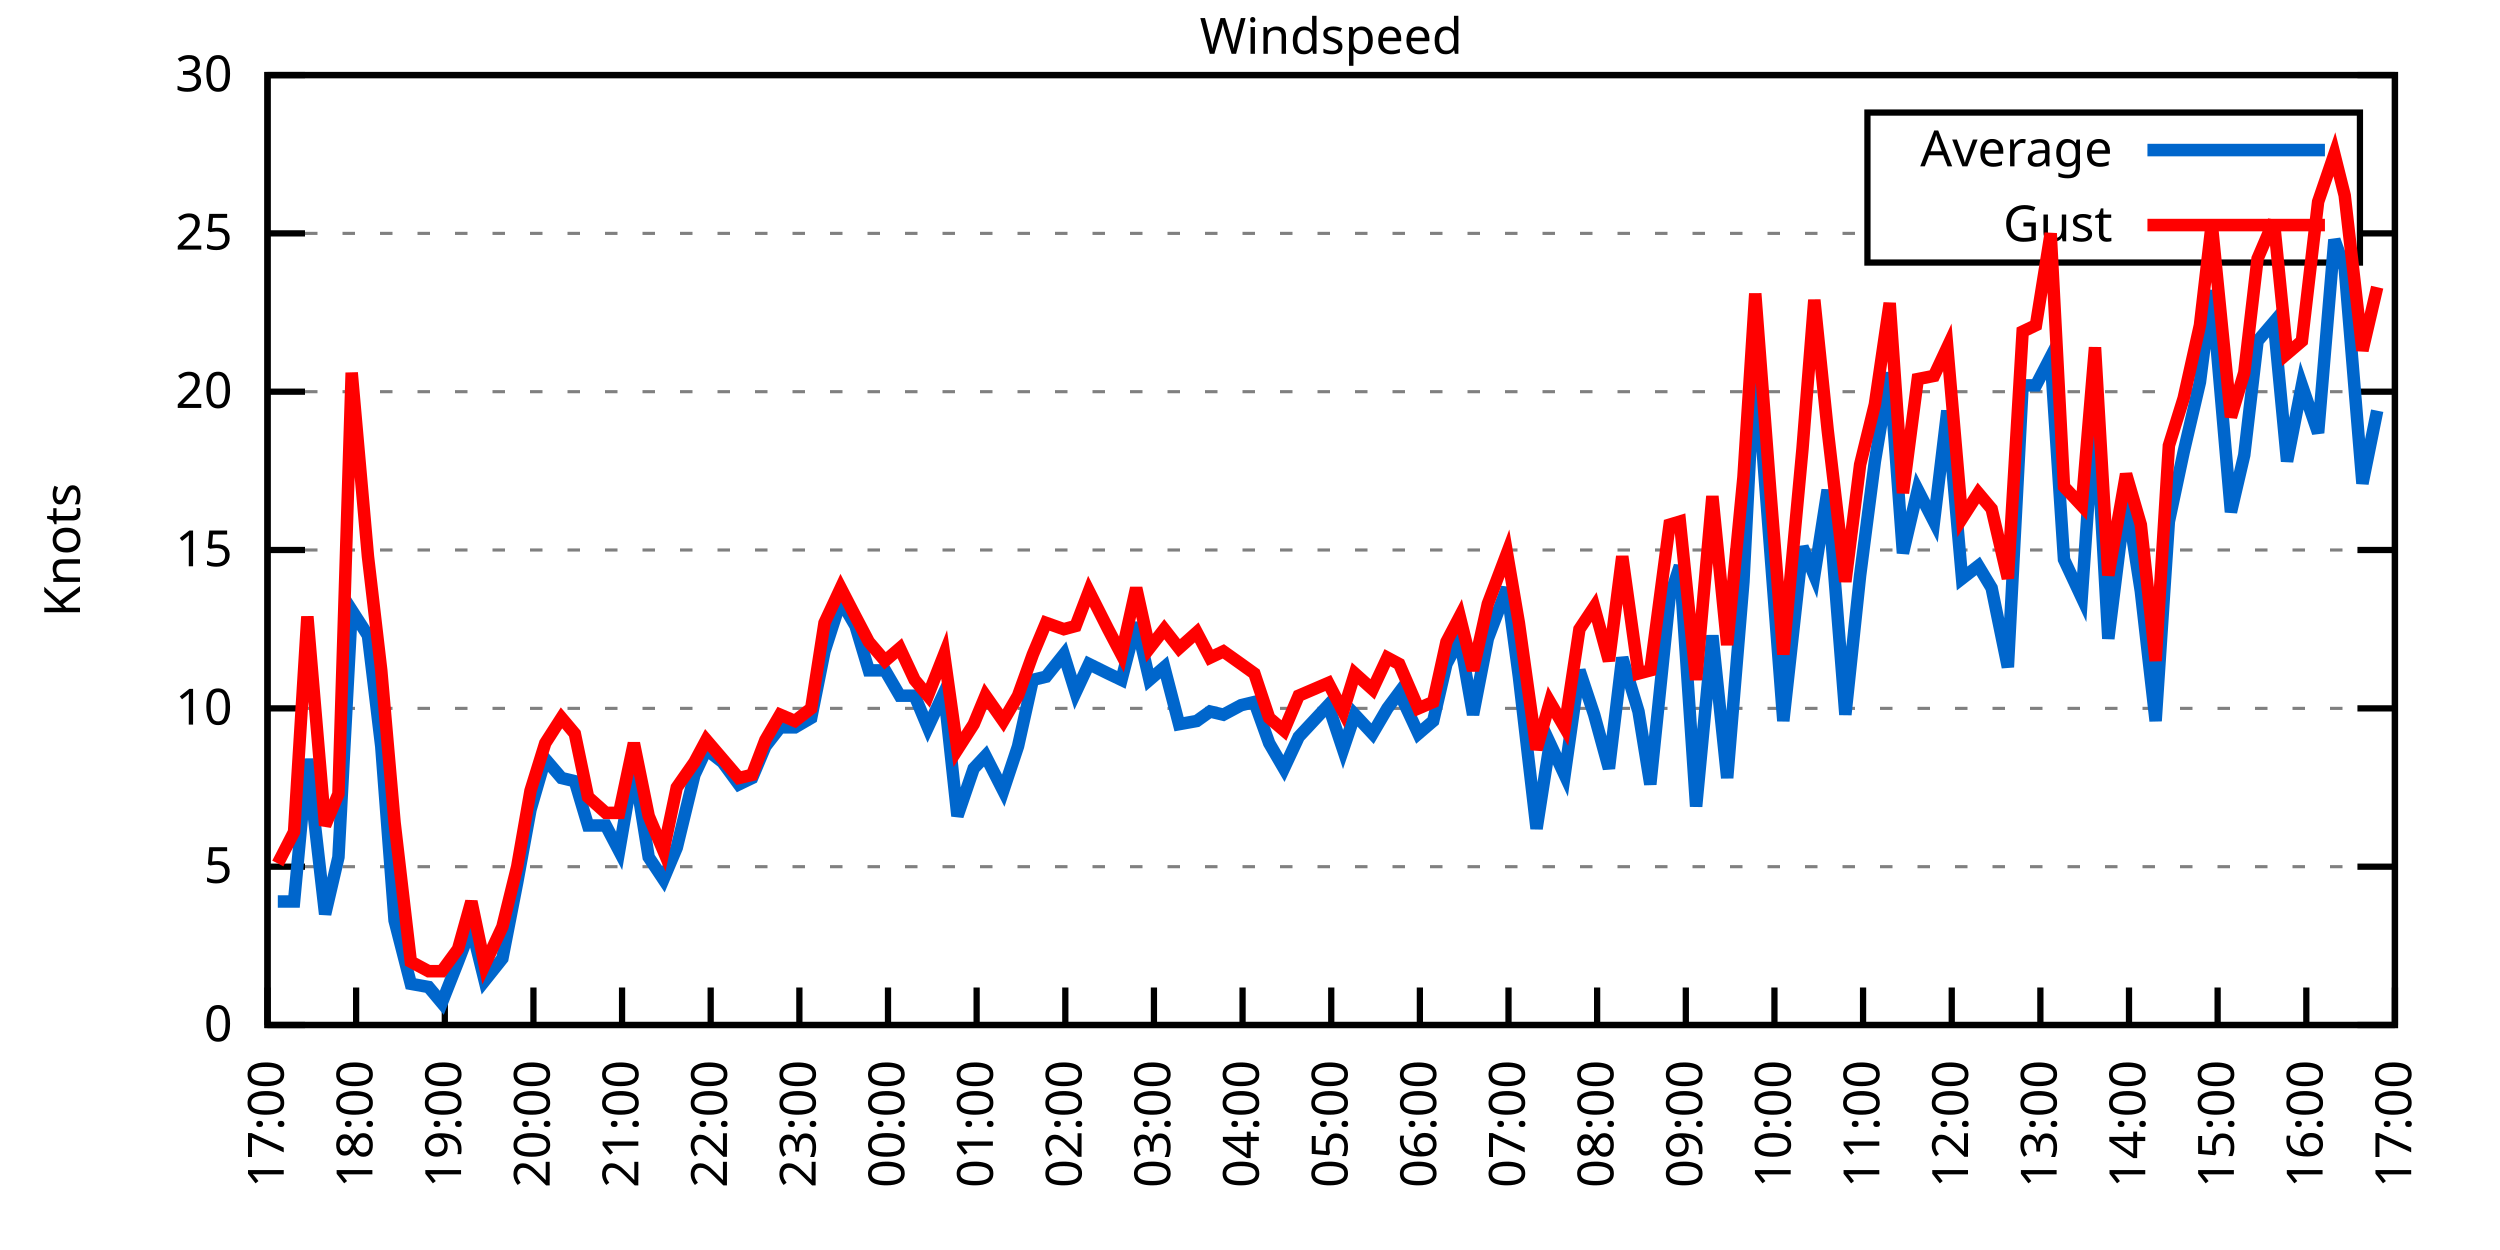
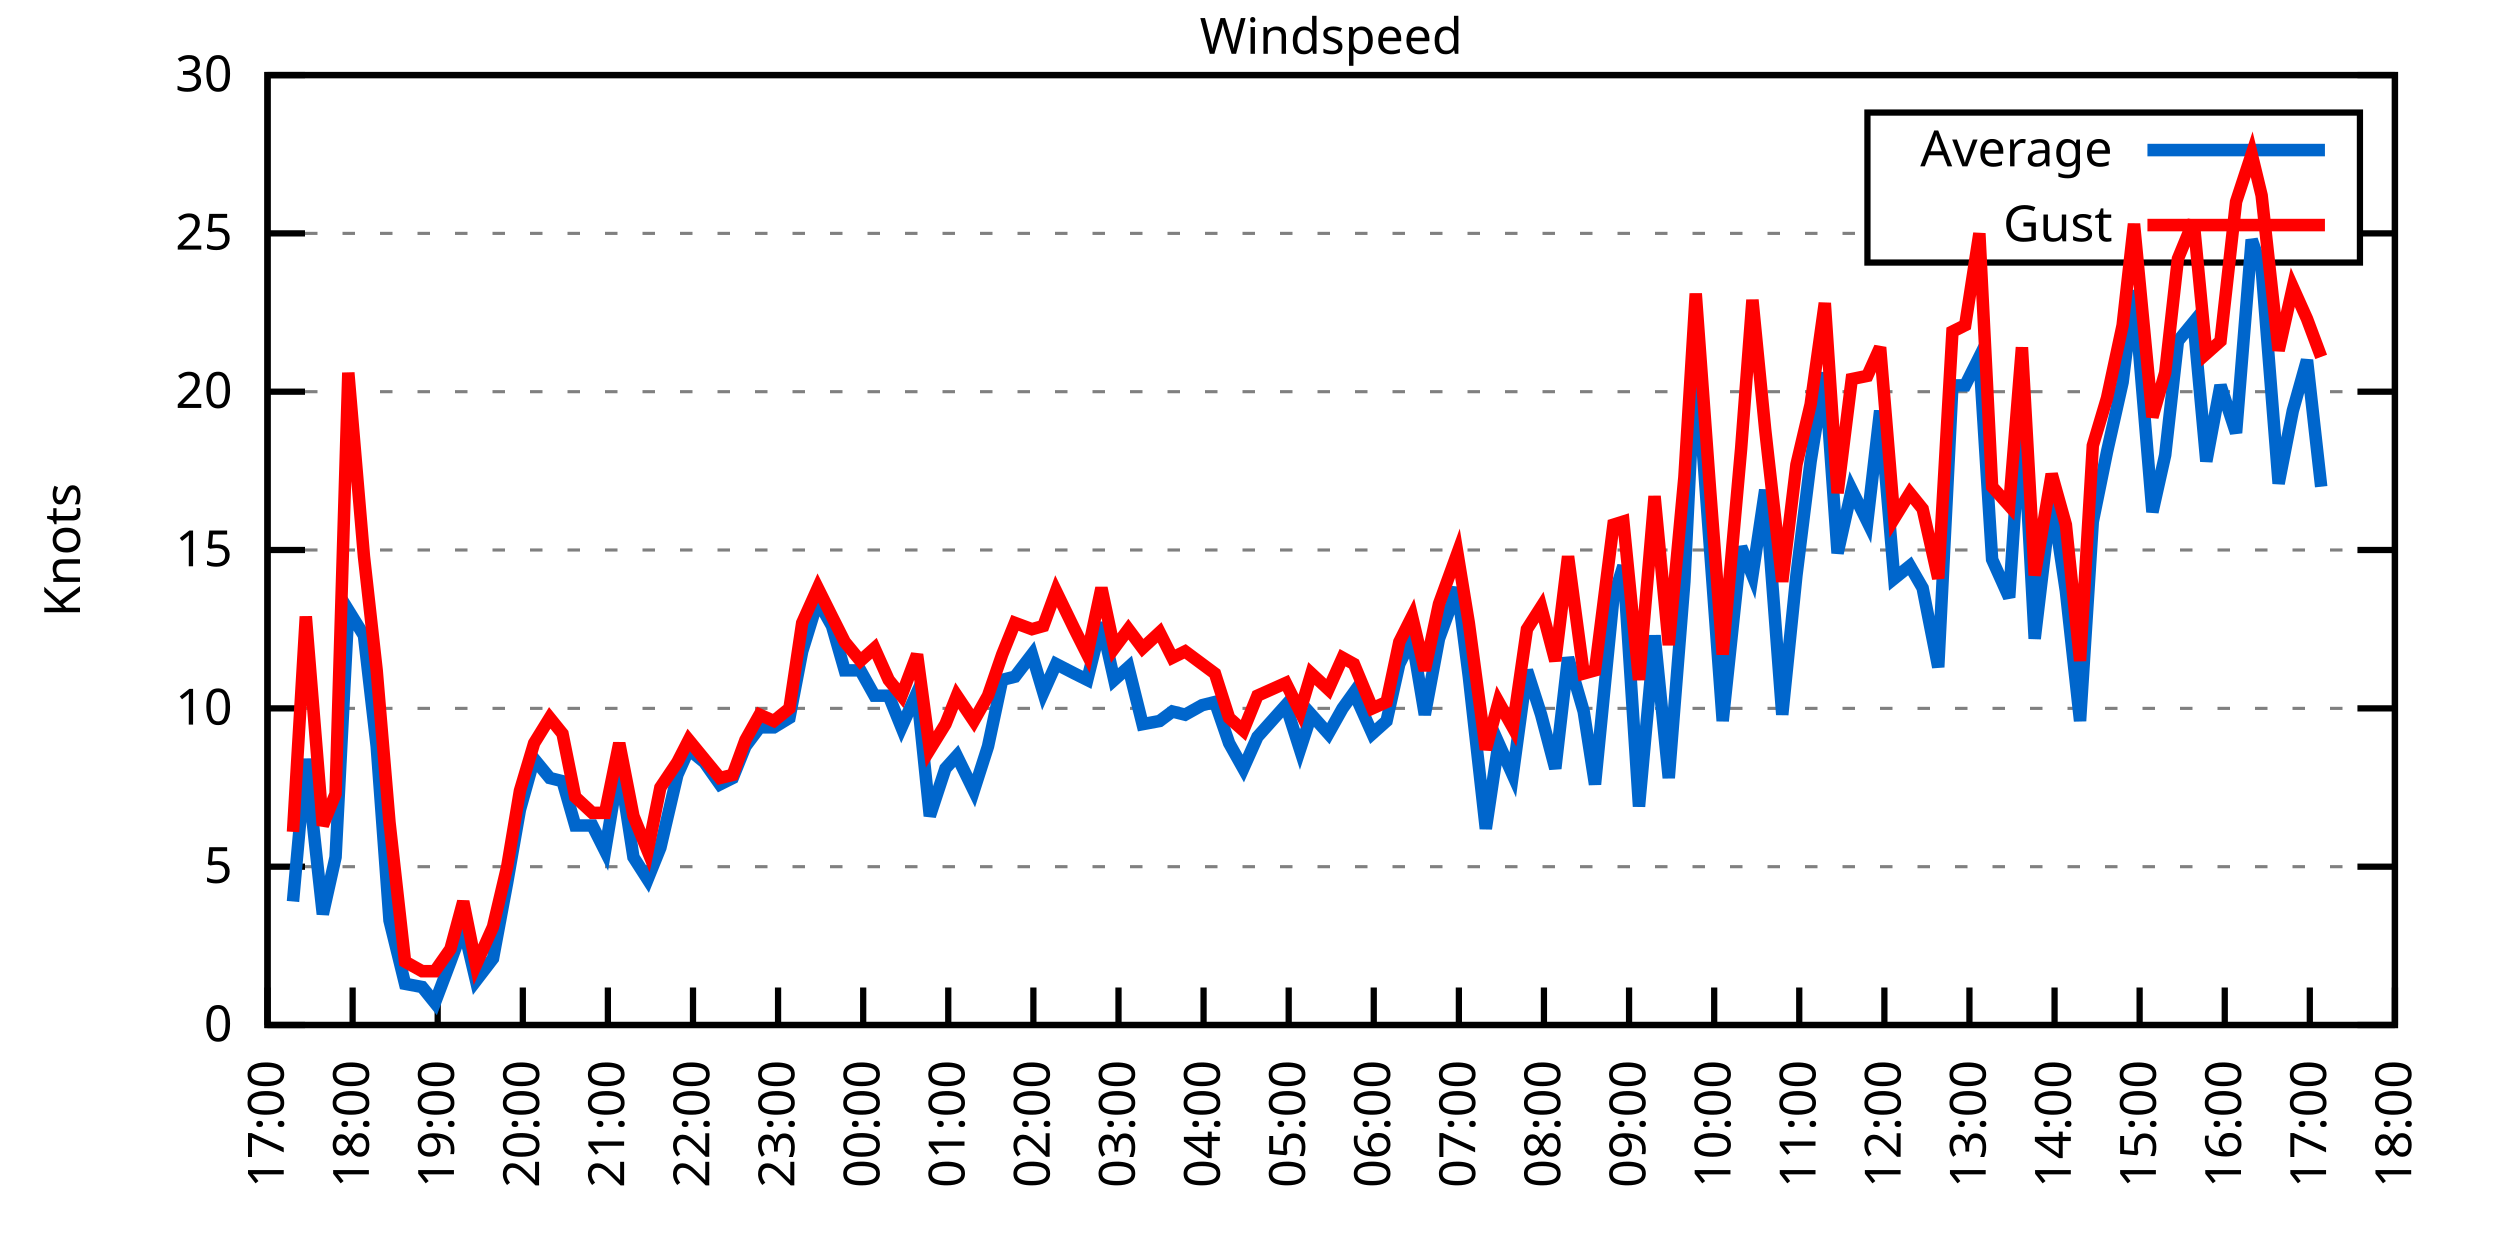
<svg xmlns="http://www.w3.org/2000/svg" xmlns:xlink="http://www.w3.org/1999/xlink" width="400" height="200" viewBox="0 0 400 200">
  <g id="gnuplot_canvas">
    <rect x="0" y="0" width="400" height="200" fill="none" />
    <defs>
      <circle id="gpDot" r="0.5" stroke-width="0.5" stroke="currentColor" />
      <path id="gpPt0" stroke-width="0.333" stroke="currentColor" d="M-1,0 h2 M0,-1 v2" />
      <path id="gpPt1" stroke-width="0.333" stroke="currentColor" d="M-1,-1 L1,1 M1,-1 L-1,1" />
      <path id="gpPt2" stroke-width="0.333" stroke="currentColor" d="M-1,0 L1,0 M0,-1 L0,1 M-1,-1 L1,1 M-1,1 L1,-1" />
      <rect id="gpPt3" stroke-width="0.333" stroke="currentColor" x="-1" y="-1" width="2" height="2" />
      <rect id="gpPt4" stroke-width="0.333" stroke="currentColor" fill="currentColor" x="-1" y="-1" width="2" height="2" />
      <circle id="gpPt5" stroke-width="0.333" stroke="currentColor" cx="0" cy="0" r="1" />
      <use xlink:href="#gpPt5" id="gpPt6" fill="currentColor" stroke="none" />
      <path id="gpPt7" stroke-width="0.333" stroke="currentColor" d="M0,-1.33 L-1.33,0.67 L1.33,0.67 z" />
      <use xlink:href="#gpPt7" id="gpPt8" fill="currentColor" stroke="none" />
      <use xlink:href="#gpPt7" id="gpPt9" stroke="currentColor" transform="rotate(180)" />
      <use xlink:href="#gpPt9" id="gpPt10" fill="currentColor" stroke="none" />
      <use xlink:href="#gpPt3" id="gpPt11" stroke="currentColor" transform="rotate(45)" />
      <use xlink:href="#gpPt11" id="gpPt12" fill="currentColor" stroke="none" />
      <path id="gpPt13" stroke-width="0.333" stroke="currentColor" d="M0,1.330 L1.265,0.411 L0.782,-1.067 L-0.782,-1.076 L-1.265,0.411 z" />
      <use xlink:href="#gpPt13" id="gpPt14" fill="currentColor" stroke="none" />
      <filter id="textbox" filterUnits="objectBoundingBox" x="0" y="0" height="1" width="1">
        <feFlood flood-color="white" flood-opacity="1" result="bgnd" />
        <feComposite in="SourceGraphic" in2="bgnd" operator="atop" />
      </filter>
      <filter id="greybox" filterUnits="objectBoundingBox" x="0" y="0" height="1" width="1">
        <feFlood flood-color="lightgrey" flood-opacity="1" result="grey" />
        <feComposite in="SourceGraphic" in2="grey" operator="atop" />
      </filter>
    </defs>
    <g fill="none" color="white" stroke="currentColor" stroke-width="1.00" stroke-linecap="butt" stroke-linejoin="miter">
</g>
    <g fill="none" color="black" stroke="currentColor" stroke-width="1.00" stroke-linecap="butt" stroke-linejoin="miter">
      <g stroke="none" shape-rendering="crispEdges">
        <polygon fill="rgb(255, 255, 255)" points="42.80,164.00 383.18,164.00 383.18,12.02 42.80,12.02 " />
      </g>
    </g>
    <g fill="none" color="black" stroke="currentColor" stroke-width="1.00" stroke-linecap="butt" stroke-linejoin="miter">
</g>
    <g fill="none" color="black" stroke="black" stroke-width="0.50" stroke-linecap="butt" stroke-linejoin="miter">
</g>
    <g fill="none" color="gray" stroke="currentColor" stroke-width="0.50" stroke-linecap="butt" stroke-linejoin="miter">
      <path stroke="gray" stroke-dasharray="2,4" class="gridline" d="M42.80,164.00 L383.19,164.00  " />
    </g>
    <g fill="none" color="gray" stroke="gray" stroke-width="1.00" stroke-linecap="butt" stroke-linejoin="miter">
</g>
    <g fill="none" color="black" stroke="currentColor" stroke-width="1.00" stroke-linecap="butt" stroke-linejoin="miter">
      <path stroke="black" d="M42.80,164.00 L48.80,164.00 M383.19,164.00 L377.19,164.00  " />
      <g transform="translate(37.20,166.60)" stroke="none" fill="black" font-family="Sans" font-size="8.00" text-anchor="end">
        <text>
          <tspan font-family="Sans"> 0</tspan>
        </text>
      </g>
    </g>
    <g fill="none" color="black" stroke="currentColor" stroke-width="1.00" stroke-linecap="butt" stroke-linejoin="miter">
</g>
    <g fill="none" color="black" stroke="black" stroke-width="0.50" stroke-linecap="butt" stroke-linejoin="miter">
</g>
    <g fill="none" color="gray" stroke="currentColor" stroke-width="0.50" stroke-linecap="butt" stroke-linejoin="miter">
      <path stroke="gray" stroke-dasharray="2,4" class="gridline" d="M42.80,138.67 L383.19,138.67  " />
    </g>
    <g fill="none" color="gray" stroke="gray" stroke-width="1.00" stroke-linecap="butt" stroke-linejoin="miter">
</g>
    <g fill="none" color="black" stroke="currentColor" stroke-width="1.00" stroke-linecap="butt" stroke-linejoin="miter">
      <path stroke="black" d="M42.80,138.67 L48.80,138.67 M383.19,138.67 L377.19,138.67  " />
      <g transform="translate(37.20,141.27)" stroke="none" fill="black" font-family="Sans" font-size="8.00" text-anchor="end">
        <text>
          <tspan font-family="Sans"> 5</tspan>
        </text>
      </g>
    </g>
    <g fill="none" color="black" stroke="currentColor" stroke-width="1.00" stroke-linecap="butt" stroke-linejoin="miter">
</g>
    <g fill="none" color="black" stroke="black" stroke-width="0.50" stroke-linecap="butt" stroke-linejoin="miter">
</g>
    <g fill="none" color="gray" stroke="currentColor" stroke-width="0.50" stroke-linecap="butt" stroke-linejoin="miter">
      <path stroke="gray" stroke-dasharray="2,4" class="gridline" d="M42.80,113.34 L383.19,113.34  " />
    </g>
    <g fill="none" color="gray" stroke="gray" stroke-width="1.00" stroke-linecap="butt" stroke-linejoin="miter">
</g>
    <g fill="none" color="black" stroke="currentColor" stroke-width="1.00" stroke-linecap="butt" stroke-linejoin="miter">
      <path stroke="black" d="M42.80,113.34 L48.80,113.34 M383.19,113.34 L377.19,113.34  " />
      <g transform="translate(37.20,115.94)" stroke="none" fill="black" font-family="Sans" font-size="8.00" text-anchor="end">
        <text>
          <tspan font-family="Sans"> 10</tspan>
        </text>
      </g>
    </g>
    <g fill="none" color="black" stroke="currentColor" stroke-width="1.00" stroke-linecap="butt" stroke-linejoin="miter">
</g>
    <g fill="none" color="black" stroke="black" stroke-width="0.50" stroke-linecap="butt" stroke-linejoin="miter">
</g>
    <g fill="none" color="gray" stroke="currentColor" stroke-width="0.50" stroke-linecap="butt" stroke-linejoin="miter">
      <path stroke="gray" stroke-dasharray="2,4" class="gridline" d="M42.80,88.00 L383.19,88.00  " />
    </g>
    <g fill="none" color="gray" stroke="gray" stroke-width="1.00" stroke-linecap="butt" stroke-linejoin="miter">
</g>
    <g fill="none" color="black" stroke="currentColor" stroke-width="1.00" stroke-linecap="butt" stroke-linejoin="miter">
      <path stroke="black" d="M42.80,88.00 L48.80,88.00 M383.19,88.00 L377.19,88.00  " />
      <g transform="translate(37.20,90.60)" stroke="none" fill="black" font-family="Sans" font-size="8.00" text-anchor="end">
        <text>
          <tspan font-family="Sans"> 15</tspan>
        </text>
      </g>
    </g>
    <g fill="none" color="black" stroke="currentColor" stroke-width="1.00" stroke-linecap="butt" stroke-linejoin="miter">
</g>
    <g fill="none" color="black" stroke="black" stroke-width="0.50" stroke-linecap="butt" stroke-linejoin="miter">
</g>
    <g fill="none" color="gray" stroke="currentColor" stroke-width="0.50" stroke-linecap="butt" stroke-linejoin="miter">
      <path stroke="gray" stroke-dasharray="2,4" class="gridline" d="M42.80,62.67 L383.19,62.67  " />
    </g>
    <g fill="none" color="gray" stroke="gray" stroke-width="1.00" stroke-linecap="butt" stroke-linejoin="miter">
</g>
    <g fill="none" color="black" stroke="currentColor" stroke-width="1.00" stroke-linecap="butt" stroke-linejoin="miter">
      <path stroke="black" d="M42.80,62.67 L48.80,62.67 M383.19,62.67 L377.19,62.67  " />
      <g transform="translate(37.20,65.27)" stroke="none" fill="black" font-family="Sans" font-size="8.00" text-anchor="end">
        <text>
          <tspan font-family="Sans"> 20</tspan>
        </text>
      </g>
    </g>
    <g fill="none" color="black" stroke="currentColor" stroke-width="1.00" stroke-linecap="butt" stroke-linejoin="miter">
</g>
    <g fill="none" color="black" stroke="black" stroke-width="0.50" stroke-linecap="butt" stroke-linejoin="miter">
</g>
    <g fill="none" color="gray" stroke="currentColor" stroke-width="0.50" stroke-linecap="butt" stroke-linejoin="miter">
      <path stroke="gray" stroke-dasharray="2,4" class="gridline" d="M42.80,37.34 L298.79,37.34 M377.59,37.34 L383.19,37.34  " />
    </g>
    <g fill="none" color="gray" stroke="gray" stroke-width="1.00" stroke-linecap="butt" stroke-linejoin="miter">
</g>
    <g fill="none" color="black" stroke="currentColor" stroke-width="1.00" stroke-linecap="butt" stroke-linejoin="miter">
      <path stroke="black" d="M42.80,37.34 L48.80,37.34 M383.19,37.34 L377.19,37.34  " />
      <g transform="translate(37.20,39.94)" stroke="none" fill="black" font-family="Sans" font-size="8.00" text-anchor="end">
        <text>
          <tspan font-family="Sans"> 25</tspan>
        </text>
      </g>
    </g>
    <g fill="none" color="black" stroke="currentColor" stroke-width="1.00" stroke-linecap="butt" stroke-linejoin="miter">
</g>
    <g fill="none" color="black" stroke="black" stroke-width="0.50" stroke-linecap="butt" stroke-linejoin="miter">
</g>
    <g fill="none" color="gray" stroke="currentColor" stroke-width="0.50" stroke-linecap="butt" stroke-linejoin="miter">
      <path stroke="gray" stroke-dasharray="2,4" class="gridline" d="M42.80,12.01 L383.19,12.01  " />
    </g>
    <g fill="none" color="gray" stroke="gray" stroke-width="1.00" stroke-linecap="butt" stroke-linejoin="miter">
</g>
    <g fill="none" color="black" stroke="currentColor" stroke-width="1.00" stroke-linecap="butt" stroke-linejoin="miter">
      <path stroke="black" d="M42.80,12.01 L48.80,12.01 M383.19,12.01 L377.19,12.01  " />
      <g transform="translate(37.20,14.61)" stroke="none" fill="black" font-family="Sans" font-size="8.00" text-anchor="end">
        <text>
          <tspan font-family="Sans"> 30</tspan>
        </text>
      </g>
    </g>
    <g fill="none" color="black" stroke="currentColor" stroke-width="1.00" stroke-linecap="butt" stroke-linejoin="miter">
      <path stroke="black" d="M42.80,164.00 L42.80,158.00  " />
      <g transform="translate(45.40,169.60) rotate(270.00)" stroke="none" fill="black" font-family="Sans" font-size="8.00" text-anchor="end">
        <text>
          <tspan font-family="Sans">17:00</tspan>
        </text>
      </g>
    </g>
    <g fill="none" color="black" stroke="currentColor" stroke-width="1.00" stroke-linecap="butt" stroke-linejoin="miter">
-       <path stroke="black" d="M56.98,164.00 L56.98,158.00  " />
-       <g transform="translate(59.58,169.60) rotate(270.00)" stroke="none" fill="black" font-family="Sans" font-size="8.00" text-anchor="end">
+       <path stroke="black" d="M56.42,164.00 L56.42,158.00  " />
+       <g transform="translate(59.02,169.60) rotate(270.00)" stroke="none" fill="black" font-family="Sans" font-size="8.00" text-anchor="end">
        <text>
          <tspan font-family="Sans">18:00</tspan>
        </text>
      </g>
    </g>
    <g fill="none" color="black" stroke="currentColor" stroke-width="1.00" stroke-linecap="butt" stroke-linejoin="miter">
-       <path stroke="black" d="M71.17,164.00 L71.17,158.00  " />
-       <g transform="translate(73.77,169.60) rotate(270.00)" stroke="none" fill="black" font-family="Sans" font-size="8.00" text-anchor="end">
+       <path stroke="black" d="M70.03,164.00 L70.03,158.00  " />
+       <g transform="translate(72.63,169.60) rotate(270.00)" stroke="none" fill="black" font-family="Sans" font-size="8.00" text-anchor="end">
        <text>
          <tspan font-family="Sans">19:00</tspan>
        </text>
      </g>
    </g>
    <g fill="none" color="black" stroke="currentColor" stroke-width="1.00" stroke-linecap="butt" stroke-linejoin="miter">
-       <path stroke="black" d="M85.35,164.00 L85.35,158.00  " />
-       <g transform="translate(87.95,169.60) rotate(270.00)" stroke="none" fill="black" font-family="Sans" font-size="8.00" text-anchor="end">
+       <path stroke="black" d="M83.65,164.00 L83.65,158.00  " />
+       <g transform="translate(86.25,169.60) rotate(270.00)" stroke="none" fill="black" font-family="Sans" font-size="8.00" text-anchor="end">
        <text>
          <tspan font-family="Sans">20:00</tspan>
        </text>
      </g>
    </g>
    <g fill="none" color="black" stroke="currentColor" stroke-width="1.00" stroke-linecap="butt" stroke-linejoin="miter">
-       <path stroke="black" d="M99.53,164.00 L99.53,158.00  " />
-       <g transform="translate(102.13,169.60) rotate(270.00)" stroke="none" fill="black" font-family="Sans" font-size="8.00" text-anchor="end">
+       <path stroke="black" d="M97.26,164.00 L97.26,158.00  " />
+       <g transform="translate(99.86,169.60) rotate(270.00)" stroke="none" fill="black" font-family="Sans" font-size="8.00" text-anchor="end">
        <text>
          <tspan font-family="Sans">21:00</tspan>
        </text>
      </g>
    </g>
    <g fill="none" color="black" stroke="currentColor" stroke-width="1.00" stroke-linecap="butt" stroke-linejoin="miter">
-       <path stroke="black" d="M113.71,164.00 L113.71,158.00  " />
-       <g transform="translate(116.31,169.60) rotate(270.00)" stroke="none" fill="black" font-family="Sans" font-size="8.00" text-anchor="end">
+       <path stroke="black" d="M110.88,164.00 L110.88,158.00  " />
+       <g transform="translate(113.48,169.60) rotate(270.00)" stroke="none" fill="black" font-family="Sans" font-size="8.00" text-anchor="end">
        <text>
          <tspan font-family="Sans">22:00</tspan>
        </text>
      </g>
    </g>
    <g fill="none" color="black" stroke="currentColor" stroke-width="1.00" stroke-linecap="butt" stroke-linejoin="miter">
-       <path stroke="black" d="M127.90,164.00 L127.90,158.00  " />
-       <g transform="translate(130.50,169.60) rotate(270.00)" stroke="none" fill="black" font-family="Sans" font-size="8.00" text-anchor="end">
+       <path stroke="black" d="M124.49,164.00 L124.49,158.00  " />
+       <g transform="translate(127.09,169.60) rotate(270.00)" stroke="none" fill="black" font-family="Sans" font-size="8.00" text-anchor="end">
        <text>
          <tspan font-family="Sans">23:00</tspan>
        </text>
      </g>
    </g>
    <g fill="none" color="black" stroke="currentColor" stroke-width="1.00" stroke-linecap="butt" stroke-linejoin="miter">
-       <path stroke="black" d="M142.08,164.00 L142.08,158.00  " />
-       <g transform="translate(144.68,169.60) rotate(270.00)" stroke="none" fill="black" font-family="Sans" font-size="8.00" text-anchor="end">
+       <path stroke="black" d="M138.11,164.00 L138.11,158.00  " />
+       <g transform="translate(140.71,169.60) rotate(270.00)" stroke="none" fill="black" font-family="Sans" font-size="8.00" text-anchor="end">
        <text>
          <tspan font-family="Sans">00:00</tspan>
        </text>
      </g>
    </g>
    <g fill="none" color="black" stroke="currentColor" stroke-width="1.00" stroke-linecap="butt" stroke-linejoin="miter">
-       <path stroke="black" d="M156.26,164.00 L156.26,158.00  " />
-       <g transform="translate(158.86,169.60) rotate(270.00)" stroke="none" fill="black" font-family="Sans" font-size="8.00" text-anchor="end">
+       <path stroke="black" d="M151.72,164.00 L151.72,158.00  " />
+       <g transform="translate(154.32,169.60) rotate(270.00)" stroke="none" fill="black" font-family="Sans" font-size="8.00" text-anchor="end">
        <text>
          <tspan font-family="Sans">01:00</tspan>
        </text>
      </g>
    </g>
    <g fill="none" color="black" stroke="currentColor" stroke-width="1.00" stroke-linecap="butt" stroke-linejoin="miter">
-       <path stroke="black" d="M170.45,164.00 L170.45,158.00  " />
-       <g transform="translate(173.05,169.60) rotate(270.00)" stroke="none" fill="black" font-family="Sans" font-size="8.00" text-anchor="end">
+       <path stroke="black" d="M165.34,164.00 L165.34,158.00  " />
+       <g transform="translate(167.94,169.60) rotate(270.00)" stroke="none" fill="black" font-family="Sans" font-size="8.00" text-anchor="end">
        <text>
          <tspan font-family="Sans">02:00</tspan>
        </text>
      </g>
    </g>
    <g fill="none" color="black" stroke="currentColor" stroke-width="1.00" stroke-linecap="butt" stroke-linejoin="miter">
-       <path stroke="black" d="M184.63,164.00 L184.63,158.00  " />
-       <g transform="translate(187.23,169.60) rotate(270.00)" stroke="none" fill="black" font-family="Sans" font-size="8.00" text-anchor="end">
+       <path stroke="black" d="M178.96,164.00 L178.96,158.00  " />
+       <g transform="translate(181.56,169.60) rotate(270.00)" stroke="none" fill="black" font-family="Sans" font-size="8.00" text-anchor="end">
        <text>
          <tspan font-family="Sans">03:00</tspan>
        </text>
      </g>
    </g>
    <g fill="none" color="black" stroke="currentColor" stroke-width="1.00" stroke-linecap="butt" stroke-linejoin="miter">
-       <path stroke="black" d="M198.81,164.00 L198.81,158.00  " />
-       <g transform="translate(201.41,169.60) rotate(270.00)" stroke="none" fill="black" font-family="Sans" font-size="8.00" text-anchor="end">
+       <path stroke="black" d="M192.57,164.00 L192.57,158.00  " />
+       <g transform="translate(195.17,169.60) rotate(270.00)" stroke="none" fill="black" font-family="Sans" font-size="8.00" text-anchor="end">
        <text>
          <tspan font-family="Sans">04:00</tspan>
        </text>
      </g>
    </g>
    <g fill="none" color="black" stroke="currentColor" stroke-width="1.00" stroke-linecap="butt" stroke-linejoin="miter">
-       <path stroke="black" d="M213.00,164.00 L213.00,158.00  " />
-       <g transform="translate(215.60,169.60) rotate(270.00)" stroke="none" fill="black" font-family="Sans" font-size="8.00" text-anchor="end">
+       <path stroke="black" d="M206.19,164.00 L206.19,158.00  " />
+       <g transform="translate(208.79,169.60) rotate(270.00)" stroke="none" fill="black" font-family="Sans" font-size="8.00" text-anchor="end">
        <text>
          <tspan font-family="Sans">05:00</tspan>
        </text>
      </g>
    </g>
    <g fill="none" color="black" stroke="currentColor" stroke-width="1.00" stroke-linecap="butt" stroke-linejoin="miter">
-       <path stroke="black" d="M227.18,164.00 L227.18,158.00  " />
-       <g transform="translate(229.78,169.60) rotate(270.00)" stroke="none" fill="black" font-family="Sans" font-size="8.00" text-anchor="end">
+       <path stroke="black" d="M219.80,164.00 L219.80,158.00  " />
+       <g transform="translate(222.40,169.60) rotate(270.00)" stroke="none" fill="black" font-family="Sans" font-size="8.00" text-anchor="end">
        <text>
          <tspan font-family="Sans">06:00</tspan>
        </text>
      </g>
    </g>
    <g fill="none" color="black" stroke="currentColor" stroke-width="1.00" stroke-linecap="butt" stroke-linejoin="miter">
-       <path stroke="black" d="M241.36,164.00 L241.36,158.00  " />
-       <g transform="translate(243.96,169.60) rotate(270.00)" stroke="none" fill="black" font-family="Sans" font-size="8.00" text-anchor="end">
+       <path stroke="black" d="M233.42,164.00 L233.42,158.00  " />
+       <g transform="translate(236.02,169.60) rotate(270.00)" stroke="none" fill="black" font-family="Sans" font-size="8.00" text-anchor="end">
        <text>
          <tspan font-family="Sans">07:00</tspan>
        </text>
      </g>
    </g>
    <g fill="none" color="black" stroke="currentColor" stroke-width="1.00" stroke-linecap="butt" stroke-linejoin="miter">
-       <path stroke="black" d="M255.54,164.00 L255.54,158.00  " />
-       <g transform="translate(258.14,169.60) rotate(270.00)" stroke="none" fill="black" font-family="Sans" font-size="8.00" text-anchor="end">
+       <path stroke="black" d="M247.03,164.00 L247.03,158.00  " />
+       <g transform="translate(249.63,169.60) rotate(270.00)" stroke="none" fill="black" font-family="Sans" font-size="8.00" text-anchor="end">
        <text>
          <tspan font-family="Sans">08:00</tspan>
        </text>
      </g>
    </g>
    <g fill="none" color="black" stroke="currentColor" stroke-width="1.00" stroke-linecap="butt" stroke-linejoin="miter">
-       <path stroke="black" d="M269.73,164.00 L269.73,158.00  " />
-       <g transform="translate(272.33,169.60) rotate(270.00)" stroke="none" fill="black" font-family="Sans" font-size="8.00" text-anchor="end">
+       <path stroke="black" d="M260.65,164.00 L260.65,158.00  " />
+       <g transform="translate(263.25,169.60) rotate(270.00)" stroke="none" fill="black" font-family="Sans" font-size="8.00" text-anchor="end">
        <text>
          <tspan font-family="Sans">09:00</tspan>
        </text>
      </g>
    </g>
    <g fill="none" color="black" stroke="currentColor" stroke-width="1.00" stroke-linecap="butt" stroke-linejoin="miter">
-       <path stroke="black" d="M283.91,164.00 L283.91,158.00  " />
-       <g transform="translate(286.51,169.60) rotate(270.00)" stroke="none" fill="black" font-family="Sans" font-size="8.00" text-anchor="end">
+       <path stroke="black" d="M274.27,164.00 L274.27,158.00  " />
+       <g transform="translate(276.87,169.60) rotate(270.00)" stroke="none" fill="black" font-family="Sans" font-size="8.00" text-anchor="end">
        <text>
          <tspan font-family="Sans">10:00</tspan>
        </text>
      </g>
    </g>
    <g fill="none" color="black" stroke="currentColor" stroke-width="1.00" stroke-linecap="butt" stroke-linejoin="miter">
-       <path stroke="black" d="M298.09,164.00 L298.09,158.00  " />
-       <g transform="translate(300.69,169.60) rotate(270.00)" stroke="none" fill="black" font-family="Sans" font-size="8.00" text-anchor="end">
+       <path stroke="black" d="M287.88,164.00 L287.88,158.00  " />
+       <g transform="translate(290.48,169.60) rotate(270.00)" stroke="none" fill="black" font-family="Sans" font-size="8.00" text-anchor="end">
        <text>
          <tspan font-family="Sans">11:00</tspan>
        </text>
      </g>
    </g>
    <g fill="none" color="black" stroke="currentColor" stroke-width="1.00" stroke-linecap="butt" stroke-linejoin="miter">
-       <path stroke="black" d="M312.28,164.00 L312.28,158.00  " />
-       <g transform="translate(314.88,169.60) rotate(270.00)" stroke="none" fill="black" font-family="Sans" font-size="8.00" text-anchor="end">
+       <path stroke="black" d="M301.50,164.00 L301.50,158.00  " />
+       <g transform="translate(304.10,169.60) rotate(270.00)" stroke="none" fill="black" font-family="Sans" font-size="8.00" text-anchor="end">
        <text>
          <tspan font-family="Sans">12:00</tspan>
        </text>
      </g>
    </g>
    <g fill="none" color="black" stroke="currentColor" stroke-width="1.00" stroke-linecap="butt" stroke-linejoin="miter">
-       <path stroke="black" d="M326.46,164.00 L326.46,158.00  " />
-       <g transform="translate(329.06,169.60) rotate(270.00)" stroke="none" fill="black" font-family="Sans" font-size="8.00" text-anchor="end">
+       <path stroke="black" d="M315.11,164.00 L315.11,158.00  " />
+       <g transform="translate(317.71,169.60) rotate(270.00)" stroke="none" fill="black" font-family="Sans" font-size="8.00" text-anchor="end">
        <text>
          <tspan font-family="Sans">13:00</tspan>
        </text>
      </g>
    </g>
    <g fill="none" color="black" stroke="currentColor" stroke-width="1.00" stroke-linecap="butt" stroke-linejoin="miter">
-       <path stroke="black" d="M340.64,164.00 L340.64,158.00  " />
-       <g transform="translate(343.24,169.60) rotate(270.00)" stroke="none" fill="black" font-family="Sans" font-size="8.00" text-anchor="end">
+       <path stroke="black" d="M328.73,164.00 L328.73,158.00  " />
+       <g transform="translate(331.33,169.60) rotate(270.00)" stroke="none" fill="black" font-family="Sans" font-size="8.00" text-anchor="end">
        <text>
          <tspan font-family="Sans">14:00</tspan>
        </text>
      </g>
    </g>
    <g fill="none" color="black" stroke="currentColor" stroke-width="1.00" stroke-linecap="butt" stroke-linejoin="miter">
-       <path stroke="black" d="M354.82,164.00 L354.82,158.00  " />
-       <g transform="translate(357.42,169.60) rotate(270.00)" stroke="none" fill="black" font-family="Sans" font-size="8.00" text-anchor="end">
+       <path stroke="black" d="M342.34,164.00 L342.34,158.00  " />
+       <g transform="translate(344.94,169.60) rotate(270.00)" stroke="none" fill="black" font-family="Sans" font-size="8.00" text-anchor="end">
        <text>
          <tspan font-family="Sans">15:00</tspan>
        </text>
      </g>
    </g>
    <g fill="none" color="black" stroke="currentColor" stroke-width="1.00" stroke-linecap="butt" stroke-linejoin="miter">
-       <path stroke="black" d="M369.01,164.00 L369.01,158.00  " />
-       <g transform="translate(371.61,169.60) rotate(270.00)" stroke="none" fill="black" font-family="Sans" font-size="8.00" text-anchor="end">
+       <path stroke="black" d="M355.96,164.00 L355.96,158.00  " />
+       <g transform="translate(358.56,169.60) rotate(270.00)" stroke="none" fill="black" font-family="Sans" font-size="8.00" text-anchor="end">
        <text>
          <tspan font-family="Sans">16:00</tspan>
+         </text>
+       </g>
+     </g>
+     <g fill="none" color="black" stroke="currentColor" stroke-width="1.00" stroke-linecap="butt" stroke-linejoin="miter">
+       <path stroke="black" d="M369.57,164.00 L369.57,158.00  " />
+       <g transform="translate(372.17,169.60) rotate(270.00)" stroke="none" fill="black" font-family="Sans" font-size="8.00" text-anchor="end">
+         <text>
+           <tspan font-family="Sans">17:00</tspan>
        </text>
      </g>
    </g>
    <g fill="none" color="black" stroke="currentColor" stroke-width="1.00" stroke-linecap="butt" stroke-linejoin="miter">
      <path stroke="black" d="M383.19,164.00 L383.19,158.00  " />
      <g transform="translate(385.79,169.60) rotate(270.00)" stroke="none" fill="black" font-family="Sans" font-size="8.00" text-anchor="end">
        <text>
-           <tspan font-family="Sans">17:00</tspan>
+           <tspan font-family="Sans">18:00</tspan>
        </text>
      </g>
    </g>
    <g fill="none" color="black" stroke="currentColor" stroke-width="1.00" stroke-linecap="butt" stroke-linejoin="miter">
</g>
    <g fill="none" color="black" stroke="currentColor" stroke-width="1.00" stroke-linecap="butt" stroke-linejoin="miter">
      <path stroke="black" d="M42.80,12.01 L42.80,164.00 L383.19,164.00 L383.19,12.01 L42.80,12.01 Z  " />
    </g>
    <g fill="none" color="black" stroke="currentColor" stroke-width="1.00" stroke-linecap="butt" stroke-linejoin="miter">
</g>
    <g fill="none" color="black" stroke="currentColor" stroke-width="1.00" stroke-linecap="butt" stroke-linejoin="miter">
      <path stroke="black" d="M298.79,42.01 L298.79,18.01 L377.59,18.01 L377.59,42.01 L298.79,42.01 Z  " />
    </g>
    <g id="Windspeed_plot_1">
      <g fill="none" color="white" stroke="black" stroke-width="2.00" stroke-linecap="butt" stroke-linejoin="miter">
</g>
      <g fill="none" color="black" stroke="currentColor" stroke-width="2.00" stroke-linecap="butt" stroke-linejoin="miter">
        <g transform="translate(337.99,26.61)" stroke="none" fill="black" font-family="Sans" font-size="8.00" text-anchor="end">
          <text>
            <tspan font-family="Sans">Average</tspan>
          </text>
        </g>
      </g>
      <g fill="none" color="black" stroke="currentColor" stroke-width="2.00" stroke-linecap="butt" stroke-linejoin="miter">
-         <path stroke="rgb(  0, 102, 204)" d="M343.59,24.01 L371.99,24.01 M44.45,144.24 L47.05,144.24 L49.18,121.44 L52.02,146.27 L54.15,137.15 L56.27,97.63   L58.87,101.68 L61.00,119.42 L63.13,147.28 L65.73,157.41 L68.57,157.92 L70.69,160.45 L73.29,153.87 L75.42,148.29   L77.55,156.91 L80.38,153.36 L82.75,141.20 L84.88,129.55 L87.24,121.44 L89.84,124.48 L91.97,124.99 L94.09,132.08   L96.93,132.08 L99.06,136.14 L101.42,122.46 L103.79,137.15 L106.15,140.69 L108.28,135.63 L111.11,123.98 L113.01,119.92   L115.61,121.95 L118.21,125.50 L120.33,124.48 L122.46,119.42 L124.82,116.38 L127.19,116.38 L129.79,114.86 L131.92,104.22   L134.52,96.11 L136.88,100.16 L139.01,107.26 L141.61,107.26 L143.97,111.31 L146.34,111.31 L148.46,116.38 L151.06,110.80   L153.19,130.56 L155.79,122.96 L157.68,120.94 L160.52,126.51 L162.88,119.42 L165.25,108.78 L167.37,108.27 L170.21,104.72   L172.10,110.80 L174.23,106.24 L177.30,107.76 L179.43,108.78 L181.79,99.66 L183.92,108.78 L186.28,106.75 L188.65,115.87   L191.48,115.36 L193.61,113.84 L195.74,114.35 L198.58,112.83 L200.70,112.32 L203.07,118.91 L205.43,122.96 L207.79,117.90   L212.52,112.83 L214.89,119.92 L216.78,114.35 L219.61,117.39 L221.98,113.34 L223.87,110.80 L226.94,117.39 L229.31,115.36   L231.43,106.24 L233.56,102.19 L235.69,114.35 L238.05,102.19 L241.12,94.08 L243.02,108.27 L245.85,132.59 L247.98,118.91   L250.34,123.98 L252.71,107.26 L255.07,114.35 L257.43,122.96 L259.56,105.23 L262.16,113.84 L264.05,125.50 L267.13,95.60   L268.78,90.54 L271.38,129.04 L273.98,101.68 L276.35,124.48 L278.95,93.07 L280.84,56.59 L283.20,87.50 L285.33,115.36   L288.40,87.50 L290.29,92.06 L292.42,78.38 L295.26,114.35 L297.62,92.06 L299.98,73.82 L302.35,59.63 L304.47,88.51   L306.84,78.38 L309.44,83.45 L311.57,65.71 L313.93,92.56 L316.53,90.54 L318.66,94.08 L321.26,106.75 L323.62,61.66   L325.75,61.66 L328.11,57.10 L330.24,89.52 L333.08,95.60 L335.20,64.70 L337.33,102.19 L340.17,79.39 L342.53,94.59   L344.90,115.36 L347.02,83.45 L349.39,72.30 L351.99,61.15 L353.88,46.46 L356.95,81.93 L359.08,72.81 L361.21,54.57   L363.81,51.53 L365.93,73.82 L368.30,61.66 L370.90,69.26 L373.50,38.35 L375.15,42.91 L377.99,77.37 L380.35,65.71    " />
+         <path stroke="rgb(  0, 102, 204)" d="M343.59,24.01 L371.99,24.01 M46.88,144.24 L48.93,121.44 L51.65,146.27 L53.69,137.15 L55.73,97.63 L58.23,101.68   L60.27,119.42 L62.32,147.28 L64.81,157.41 L67.54,157.92 L69.58,160.45 L72.07,153.87 L74.12,148.29 L76.16,156.91   L78.88,153.36 L81.15,141.20 L83.19,129.55 L85.46,121.44 L87.96,124.48 L90.00,124.99 L92.04,132.08 L94.77,132.08   L96.81,136.14 L99.08,122.46 L101.35,137.15 L103.62,140.69 L105.66,135.63 L108.38,123.98 L110.20,119.92 L112.69,121.95   L115.19,125.50 L117.23,124.48 L119.27,119.42 L121.54,116.38 L123.81,116.38 L126.31,114.86 L128.35,104.22 L130.85,96.11   L133.12,100.16 L135.16,107.26 L137.66,107.26 L139.92,111.31 L142.19,111.31 L144.24,116.38 L146.73,110.80 L148.77,130.56   L151.27,122.96 L153.09,120.94 L155.81,126.51 L158.08,119.42 L160.35,108.78 L162.39,108.27 L165.11,104.72 L166.93,110.80   L168.97,106.24 L171.92,107.76 L173.96,108.78 L176.23,99.66 L178.28,108.78 L180.54,106.75 L182.81,115.87 L185.54,115.36   L187.58,113.84 L189.62,114.35 L192.34,112.83 L194.39,112.32 L196.66,118.91 L198.93,122.96 L201.19,117.90 L205.73,112.83   L208.00,119.92 L209.82,114.35 L212.54,117.39 L214.81,113.34 L216.63,110.80 L219.58,117.39 L221.85,115.36 L223.89,106.24   L225.93,102.19 L227.97,114.35 L230.24,102.19 L233.19,94.08 L235.01,108.27 L237.73,132.59 L239.77,118.91 L242.04,123.98   L244.31,107.26 L246.58,114.35 L248.85,122.96 L250.89,105.23 L253.39,113.84 L255.20,125.50 L258.15,95.60 L259.74,90.54   L262.24,129.04 L264.73,101.68 L267.00,124.48 L269.50,93.07 L271.32,56.59 L273.58,87.50 L275.63,115.36 L278.58,87.50   L280.39,92.06 L282.43,78.38 L285.16,114.35 L287.43,92.06 L289.70,73.82 L291.97,59.63 L294.01,88.51 L296.28,78.38   L298.77,83.45 L300.82,65.71 L303.08,92.56 L305.58,90.54 L307.62,94.08 L310.12,106.75 L312.39,61.66 L314.43,61.66   L316.70,57.10 L318.74,89.52 L321.47,95.60 L323.51,64.70 L325.55,102.19 L328.27,79.39 L330.54,94.59 L332.81,115.36   L334.85,83.45 L337.12,72.30 L339.62,61.15 L341.44,46.46 L344.39,81.93 L346.43,72.81 L348.47,54.57 L350.97,51.53   L353.01,73.82 L355.28,61.66 L357.77,69.26 L360.27,38.35 L361.86,42.91 L364.58,77.37 L366.85,65.71 L369.12,57.61   L371.39,77.87  " />
      </g>
    </g>
    <g id="Windspeed_plot_2">
      <g fill="none" color="black" stroke="currentColor" stroke-width="2.00" stroke-linecap="butt" stroke-linejoin="miter">
        <g transform="translate(337.99,38.61)" stroke="none" fill="black" font-family="Sans" font-size="8.00" text-anchor="end">
          <text>
            <tspan font-family="Sans">Gust</tspan>
          </text>
        </g>
      </g>
      <g fill="none" color="black" stroke="currentColor" stroke-width="2.00" stroke-linecap="butt" stroke-linejoin="miter">
-         <path stroke="rgb(255,   0,   0)" d="M343.59,36.01 L371.99,36.01 M44.45,138.16 L47.05,133.10 L49.18,98.64 L52.02,132.08 L54.15,127.02 L56.27,59.63   L58.87,89.02 L61.00,107.26 L63.13,131.58 L65.73,153.87 L68.57,155.39 L70.69,155.39 L73.29,151.84 L75.42,144.24   L77.55,154.37 L80.38,148.29 L82.75,138.67 L84.88,126.51 L87.24,118.91 L89.84,114.86 L91.97,117.39 L94.09,127.52   L96.93,130.06 L99.06,130.06 L101.42,118.91 L103.79,130.56 L106.15,136.14 L108.28,126.00 L111.11,121.95 L113.01,118.40   L115.61,121.44 L118.21,124.48 L120.33,123.98 L122.46,118.40 L124.82,114.35 L127.19,115.36 L129.79,113.34 L131.92,99.66   L134.52,94.08 L136.88,98.64 L139.01,102.70 L141.61,105.74 L143.97,103.71 L146.34,108.78 L148.46,111.31 L151.06,104.72   L153.19,119.92 L155.79,115.87 L157.68,111.31 L160.52,115.36 L162.88,111.31 L165.25,104.72 L167.37,99.66 L170.21,100.67   L172.10,100.16 L174.23,94.59 L177.30,100.67 L179.43,104.72 L181.79,94.08 L183.92,103.71 L186.28,100.67 L188.65,103.71   L191.48,101.18 L193.61,105.23 L195.74,104.22 L198.58,106.24 L200.70,107.76 L203.07,114.86 L205.43,116.88 L207.79,111.31   L212.52,109.28 L214.89,113.84 L216.78,107.76 L219.61,110.30 L221.98,105.23 L223.87,106.24 L226.94,113.34 L229.31,112.32   L231.43,102.70 L233.56,98.64 L235.69,107.26 L238.05,96.62 L241.12,88.51 L243.02,99.66 L245.85,119.92 L247.98,112.32   L250.34,116.38 L252.71,100.67 L255.07,97.12 L257.43,105.74 L259.56,89.02 L262.16,107.76 L264.05,107.26 L267.13,83.95   L268.78,83.45 L271.38,108.78 L273.98,79.39 L276.35,103.20 L278.95,76.35 L280.84,46.97 L283.20,77.87 L285.33,104.72   L288.40,71.79 L290.29,47.98 L292.42,68.75 L295.26,93.07 L297.62,74.33 L299.98,64.70 L302.35,48.49 L304.47,78.89   L306.84,60.65 L309.44,60.14 L311.57,55.58 L313.93,82.94 L316.53,78.89 L318.66,81.42 L321.26,92.56 L323.62,53.05   L325.75,52.03 L328.11,37.34 L330.24,77.87 L333.08,80.91 L335.20,55.58 L337.33,92.06 L340.17,75.85 L342.53,83.95   L344.90,105.74 L347.02,71.29 L349.39,63.69 L351.99,52.03 L353.88,35.82 L356.95,66.73 L359.08,59.63 L361.21,41.39   L363.81,35.32 L365.93,56.59 L368.30,54.57 L370.90,32.28 L373.50,24.68 L375.15,31.26 L377.99,56.09 L380.35,45.95    " />
+         <path stroke="rgb(255,   0,   0)" d="M343.59,36.01 L371.99,36.01 M46.88,133.10 L48.93,98.64 L51.65,132.08 L53.69,127.02 L55.73,59.63 L58.23,89.02   L60.27,107.26 L62.32,131.58 L64.81,153.87 L67.54,155.39 L69.58,155.39 L72.07,151.84 L74.12,144.24 L76.16,154.37   L78.88,148.29 L81.15,138.67 L83.19,126.51 L85.46,118.91 L87.96,114.86 L90.00,117.39 L92.04,127.52 L94.77,130.06   L96.81,130.06 L99.08,118.91 L101.35,130.56 L103.62,136.14 L105.66,126.00 L108.38,121.95 L110.20,118.40 L112.69,121.44   L115.19,124.48 L117.23,123.98 L119.27,118.40 L121.54,114.35 L123.81,115.36 L126.31,113.34 L128.35,99.66 L130.85,94.08   L133.12,98.64 L135.16,102.70 L137.66,105.74 L139.92,103.71 L142.19,108.78 L144.24,111.31 L146.73,104.72 L148.77,119.92   L151.27,115.87 L153.09,111.31 L155.81,115.36 L158.08,111.31 L160.35,104.72 L162.39,99.66 L165.11,100.67 L166.93,100.16   L168.97,94.59 L171.92,100.67 L173.96,104.72 L176.23,94.08 L178.28,103.71 L180.54,100.67 L182.81,103.71 L185.54,101.18   L187.58,105.23 L189.62,104.22 L192.34,106.24 L194.39,107.76 L196.66,114.86 L198.93,116.88 L201.19,111.31 L205.73,109.28   L208.00,113.84 L209.82,107.76 L212.54,110.30 L214.81,105.23 L216.63,106.24 L219.58,113.34 L221.85,112.32 L223.89,102.70   L225.93,98.64 L227.97,107.26 L230.24,96.62 L233.19,88.51 L235.01,99.66 L237.73,119.92 L239.77,112.32 L242.04,116.38   L244.31,100.67 L246.58,97.12 L248.85,105.74 L250.89,89.02 L253.39,107.76 L255.20,107.26 L258.15,83.95 L259.74,83.45   L262.24,108.78 L264.73,79.39 L267.00,103.20 L269.50,76.35 L271.32,46.97 L273.58,77.87 L275.63,104.72 L278.58,71.79   L280.39,47.98 L282.43,68.75 L285.16,93.07 L287.43,74.33 L289.70,64.70 L291.97,48.49 L294.01,78.89 L296.28,60.65   L298.77,60.14 L300.82,55.58 L303.08,82.94 L305.58,78.89 L307.62,81.42 L310.12,92.56 L312.39,53.05 L314.43,52.03   L316.70,37.34 L318.74,77.87 L321.47,80.91 L323.51,55.58 L325.55,92.06 L328.27,75.85 L330.54,83.95 L332.81,105.74   L334.85,71.29 L337.12,63.69 L339.62,52.03 L341.44,35.82 L344.39,66.73 L346.43,59.63 L348.47,41.39 L350.97,35.32   L353.01,56.59 L355.28,54.57 L357.77,32.28 L360.27,24.68 L361.86,31.26 L364.58,56.09 L366.85,45.95 L369.12,51.02   L371.39,57.10  " />
      </g>
    </g>
    <g fill="none" color="black" stroke="currentColor" stroke-width="2.00" stroke-linecap="butt" stroke-linejoin="miter">
</g>
    <g fill="none" color="black" stroke="black" stroke-width="1.00" stroke-linecap="butt" stroke-linejoin="miter">
</g>
    <g fill="none" color="black" stroke="currentColor" stroke-width="1.00" stroke-linecap="butt" stroke-linejoin="miter">
      <path stroke="black" d="M42.80,12.01 L42.80,164.00 L383.19,164.00 L383.19,12.01 L42.80,12.01 Z  " />
      <g transform="translate(12.80,88.01) rotate(270.00)" stroke="none" fill="black" font-family="Sans" font-size="8.00" text-anchor="middle">
        <text>
          <tspan font-family="Sans">Knots</tspan>
        </text>
      </g>
    </g>
    <g fill="none" color="black" stroke="currentColor" stroke-width="1.00" stroke-linecap="butt" stroke-linejoin="miter">
</g>
    <g fill="none" color="black" stroke="currentColor" stroke-width="1.00" stroke-linecap="butt" stroke-linejoin="miter">
      <g transform="translate(212.99,8.61)" stroke="none" fill="black" font-family="Sans" font-size="8.00" text-anchor="middle">
        <text>
          <tspan font-family="Sans">Windspeed</tspan>
        </text>
      </g>
    </g>
    <g fill="none" color="black" stroke="currentColor" stroke-width="1.00" stroke-linecap="butt" stroke-linejoin="miter">
</g>
  </g>
</svg>
